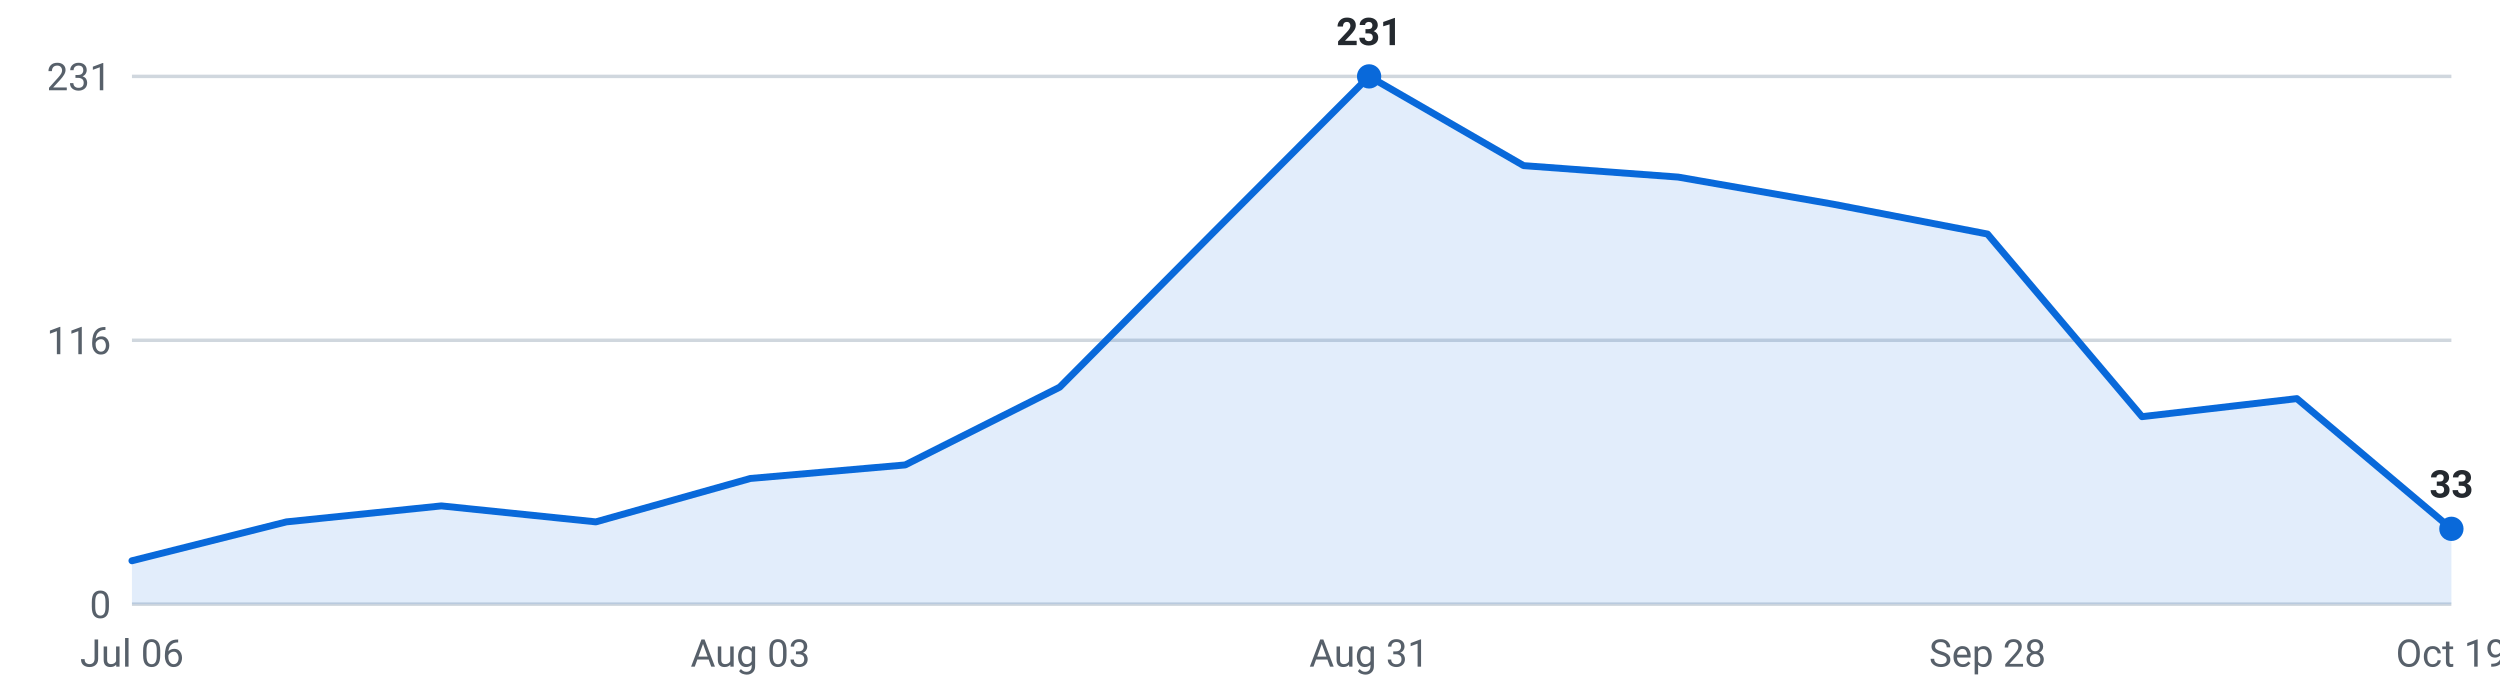
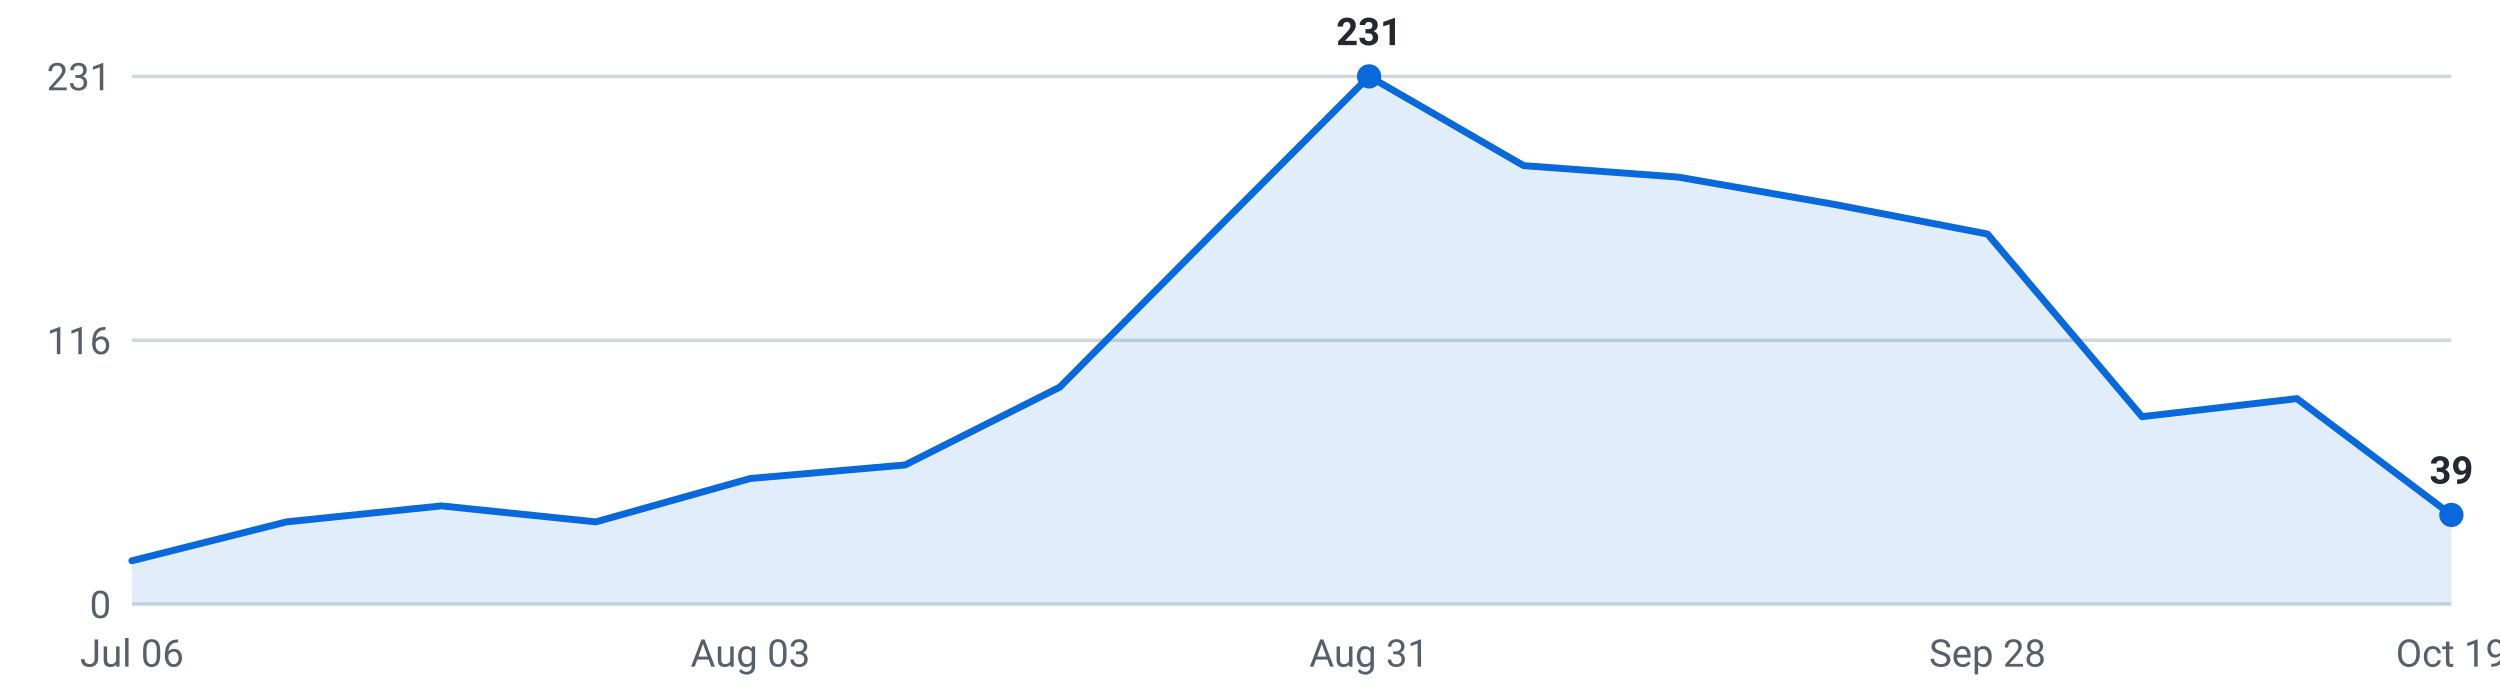
<svg xmlns="http://www.w3.org/2000/svg" viewBox="0 0 720 200" width="720" height="200" role="img" aria-label="Internships posted per week, last 16 weeks">
  <g font-family="-apple-system,Segoe UI,Roboto,sans-serif" font-size="11">
    <line x1="38" y1="174.0" x2="706" y2="174.0" stroke="#d0d7de" stroke-width="1" />
    <text x="32" y="178.0" text-anchor="end" fill="#57606a">0</text>
    <line x1="38" y1="98.0" x2="706" y2="98.0" stroke="#d0d7de" stroke-width="1" />
    <text x="32" y="102.0" text-anchor="end" fill="#57606a">116</text>
    <line x1="38" y1="22.0" x2="706" y2="22.0" stroke="#d0d7de" stroke-width="1" />
    <text x="32" y="26.0" text-anchor="end" fill="#57606a">231</text>
-     <path d="M38.0,174 L38.0,161.5 L82.5,150.3 L127.1,145.7 L171.6,150.3 L216.1,137.8 L260.7,133.9 L305.2,111.5 L349.7,66.7 L394.3,22.0 L438.8,47.7 L483.3,51.0 L527.9,58.8 L572.4,67.4 L616.9,120.0 L661.5,114.8 L706.0,152.3 L706.0,174 Z" fill="#0969da" fill-opacity="0.12" />
-     <polyline points="38.0,161.5 82.5,150.3 127.1,145.7 171.6,150.3 216.1,137.8 260.7,133.9 305.2,111.5 349.7,66.7 394.3,22.0 438.8,47.7 483.3,51.0 527.9,58.8 572.4,67.4 616.9,120.0 661.5,114.8 706.0,152.3" fill="none" stroke="#0969da" stroke-width="2" stroke-linejoin="round" stroke-linecap="round" />
+     <path d="M38.0,174 L38.0,161.5 L82.5,150.3 L127.1,145.7 L171.6,150.3 L216.1,137.8 L260.7,133.9 L305.2,111.5 L349.7,66.7 L394.3,22.0 L438.8,47.7 L483.3,51.0 L527.9,58.8 L572.4,67.4 L616.9,120.0 L661.5,114.8 L706.0,148.3 L706.0,174 Z" fill="#0969da" fill-opacity="0.12" />
+     <polyline points="38.0,161.5 82.5,150.3 127.1,145.7 171.6,150.3 216.1,137.8 260.7,133.9 305.2,111.5 349.7,66.7 394.3,22.0 438.8,47.7 483.3,51.0 527.9,58.8 572.4,67.4 616.9,120.0 661.5,114.8 706.0,148.3" fill="none" stroke="#0969da" stroke-width="2" stroke-linejoin="round" stroke-linecap="round" />
    <circle cx="394.3" cy="22.0" r="3.5" fill="#0969da" />
    <text x="394.3" y="13.0" text-anchor="middle" fill="#24292f" font-weight="600">231</text>
-     <circle cx="706.0" cy="152.3" r="3.5" fill="#0969da" />
-     <text x="706.0" y="143.3" text-anchor="middle" fill="#24292f" font-weight="600">33</text>
+     <circle cx="706.0" cy="148.3" r="3.5" fill="#0969da" />
+     <text x="706.0" y="139.3" text-anchor="middle" fill="#24292f" font-weight="600">39</text>
    <text x="38.0" y="192" text-anchor="middle" fill="#57606a">Jul 06</text>
    <text x="216.1" y="192" text-anchor="middle" fill="#57606a">Aug 03</text>
    <text x="394.3" y="192" text-anchor="middle" fill="#57606a">Aug 31</text>
    <text x="572.4" y="192" text-anchor="middle" fill="#57606a">Sep 28</text>
    <text x="706.0" y="192" text-anchor="middle" fill="#57606a">Oct 19</text>
  </g>
</svg>
